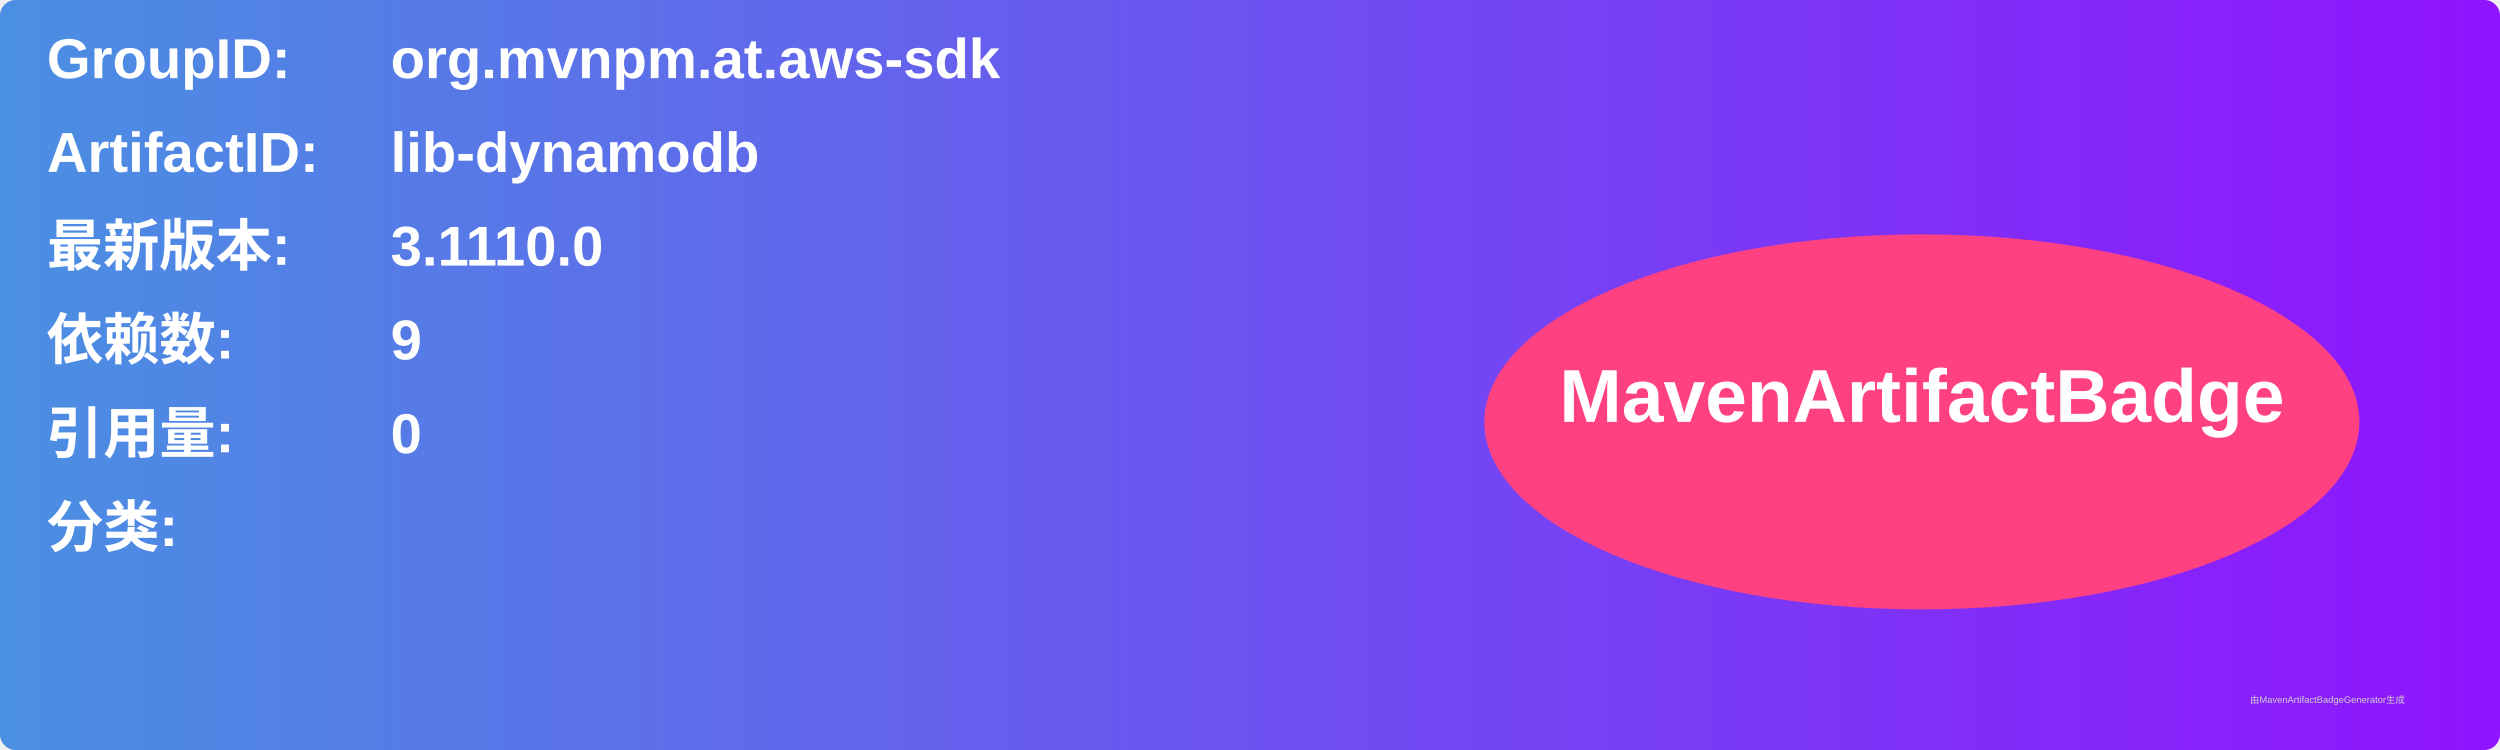
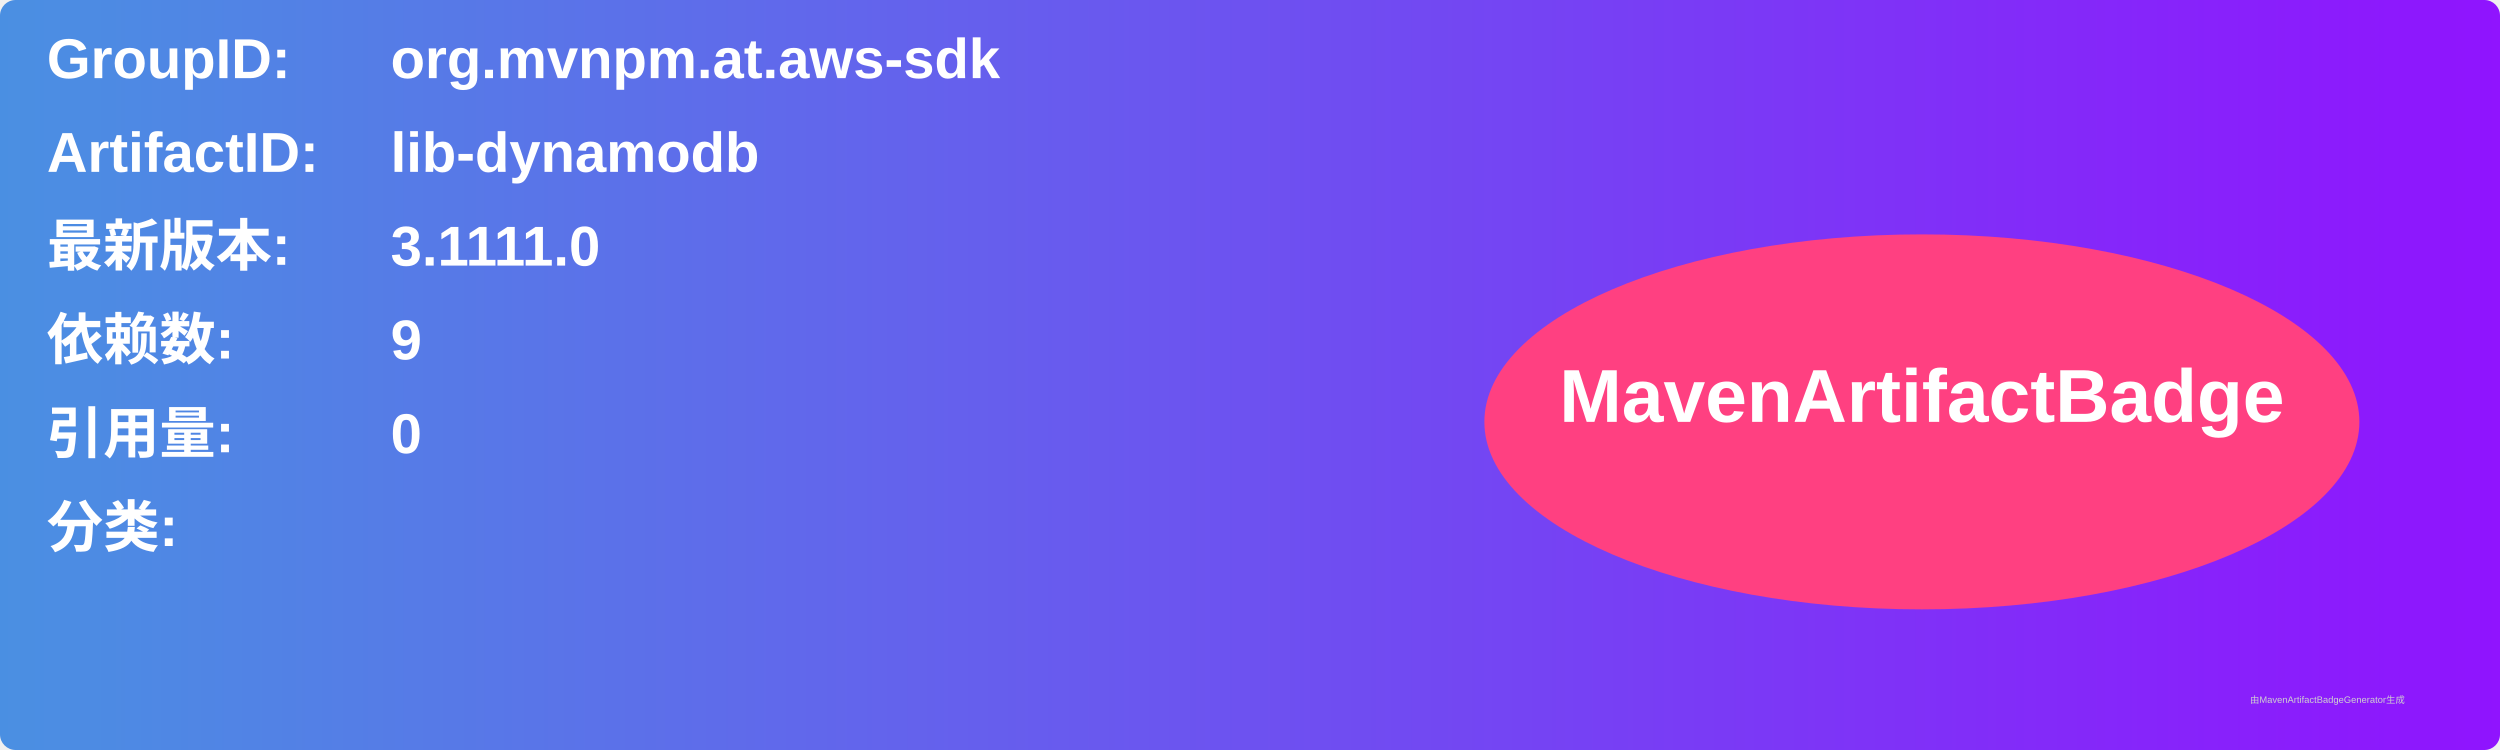
<svg xmlns="http://www.w3.org/2000/svg" width="800" height="240" viewBox="0 0 800 240">
  <linearGradient id="grad" x1="0%" y1="0%" x2="100%" y2="0%">
    <stop offset="0%" stop-color="#4a90e2" />
    <stop offset="100%" stop-color="#9013fe" />
  </linearGradient>
  <rect width="100%" height="100%" rx="5" ry="5" fill="url(#grad)" />
  <g transform="translate(15, 15)">
    <text x="0" y="10" font-family="Arial" font-size="18" fill="white" font-weight="bold" width="260">GroupID:</text>
    <text x="110" y="10" font-family="Arial" font-size="18" fill="white" font-weight="bold" width="460">org.mvnpm.at.aws-sdk</text>
    <text x="0" y="40" font-family="Arial" font-size="18" fill="white" font-weight="bold" width="260">ArtifactID:</text>
    <text x="110" y="40" font-family="Arial" font-size="18" fill="white" font-weight="bold" width="460">lib-dynamodb</text>
    <text x="0" y="70" font-family="Arial" font-size="18" fill="white" font-weight="bold">最新版本:</text>
    <text x="110" y="70" font-family="Arial" font-size="18" fill="white" font-weight="bold">
-       <tspan font-weight="bold">3.1110.0</tspan>
+       <tspan font-weight="bold">3.1111.0</tspan>
    </text>
    <text x="0" y="100" font-family="Arial" font-size="18" fill="white" font-weight="bold">依赖数: </text>
    <text x="110" y="100" font-family="Arial" font-size="18" fill="white">
      <tspan font-weight="bold">9</tspan>
    </text>
    <text x="0" y="130" font-family="Arial" font-size="18" fill="white" font-weight="bold">引用量: </text>
    <text x="110" y="130" font-family="Arial" font-size="18" fill="white">
      <tspan font-weight="bold">0</tspan>
    </text>
    <text x="0" y="160" font-family="Arial" font-size="18" fill="white" font-weight="bold">分类:</text>
    <text x="10" y="190" font-family="Arial" font-size="10" fill="white">
      <tspan font-weight="bold" />
    </text>
    <ellipse cx="600" cy="120" rx="140" ry="60" fill="#ff4081" />
    <text x="600" y="120" text-anchor="middle" font-family="Arial" font-size="24" fill="white" font-weight="bold">MavenArtifactBadge</text>
  </g>
  <text x="720" y="225" font-family="Arial" font-size="3" fill="#d0d0d0">由MavenArtifactBadgeGenerator生成</text>
</svg>
